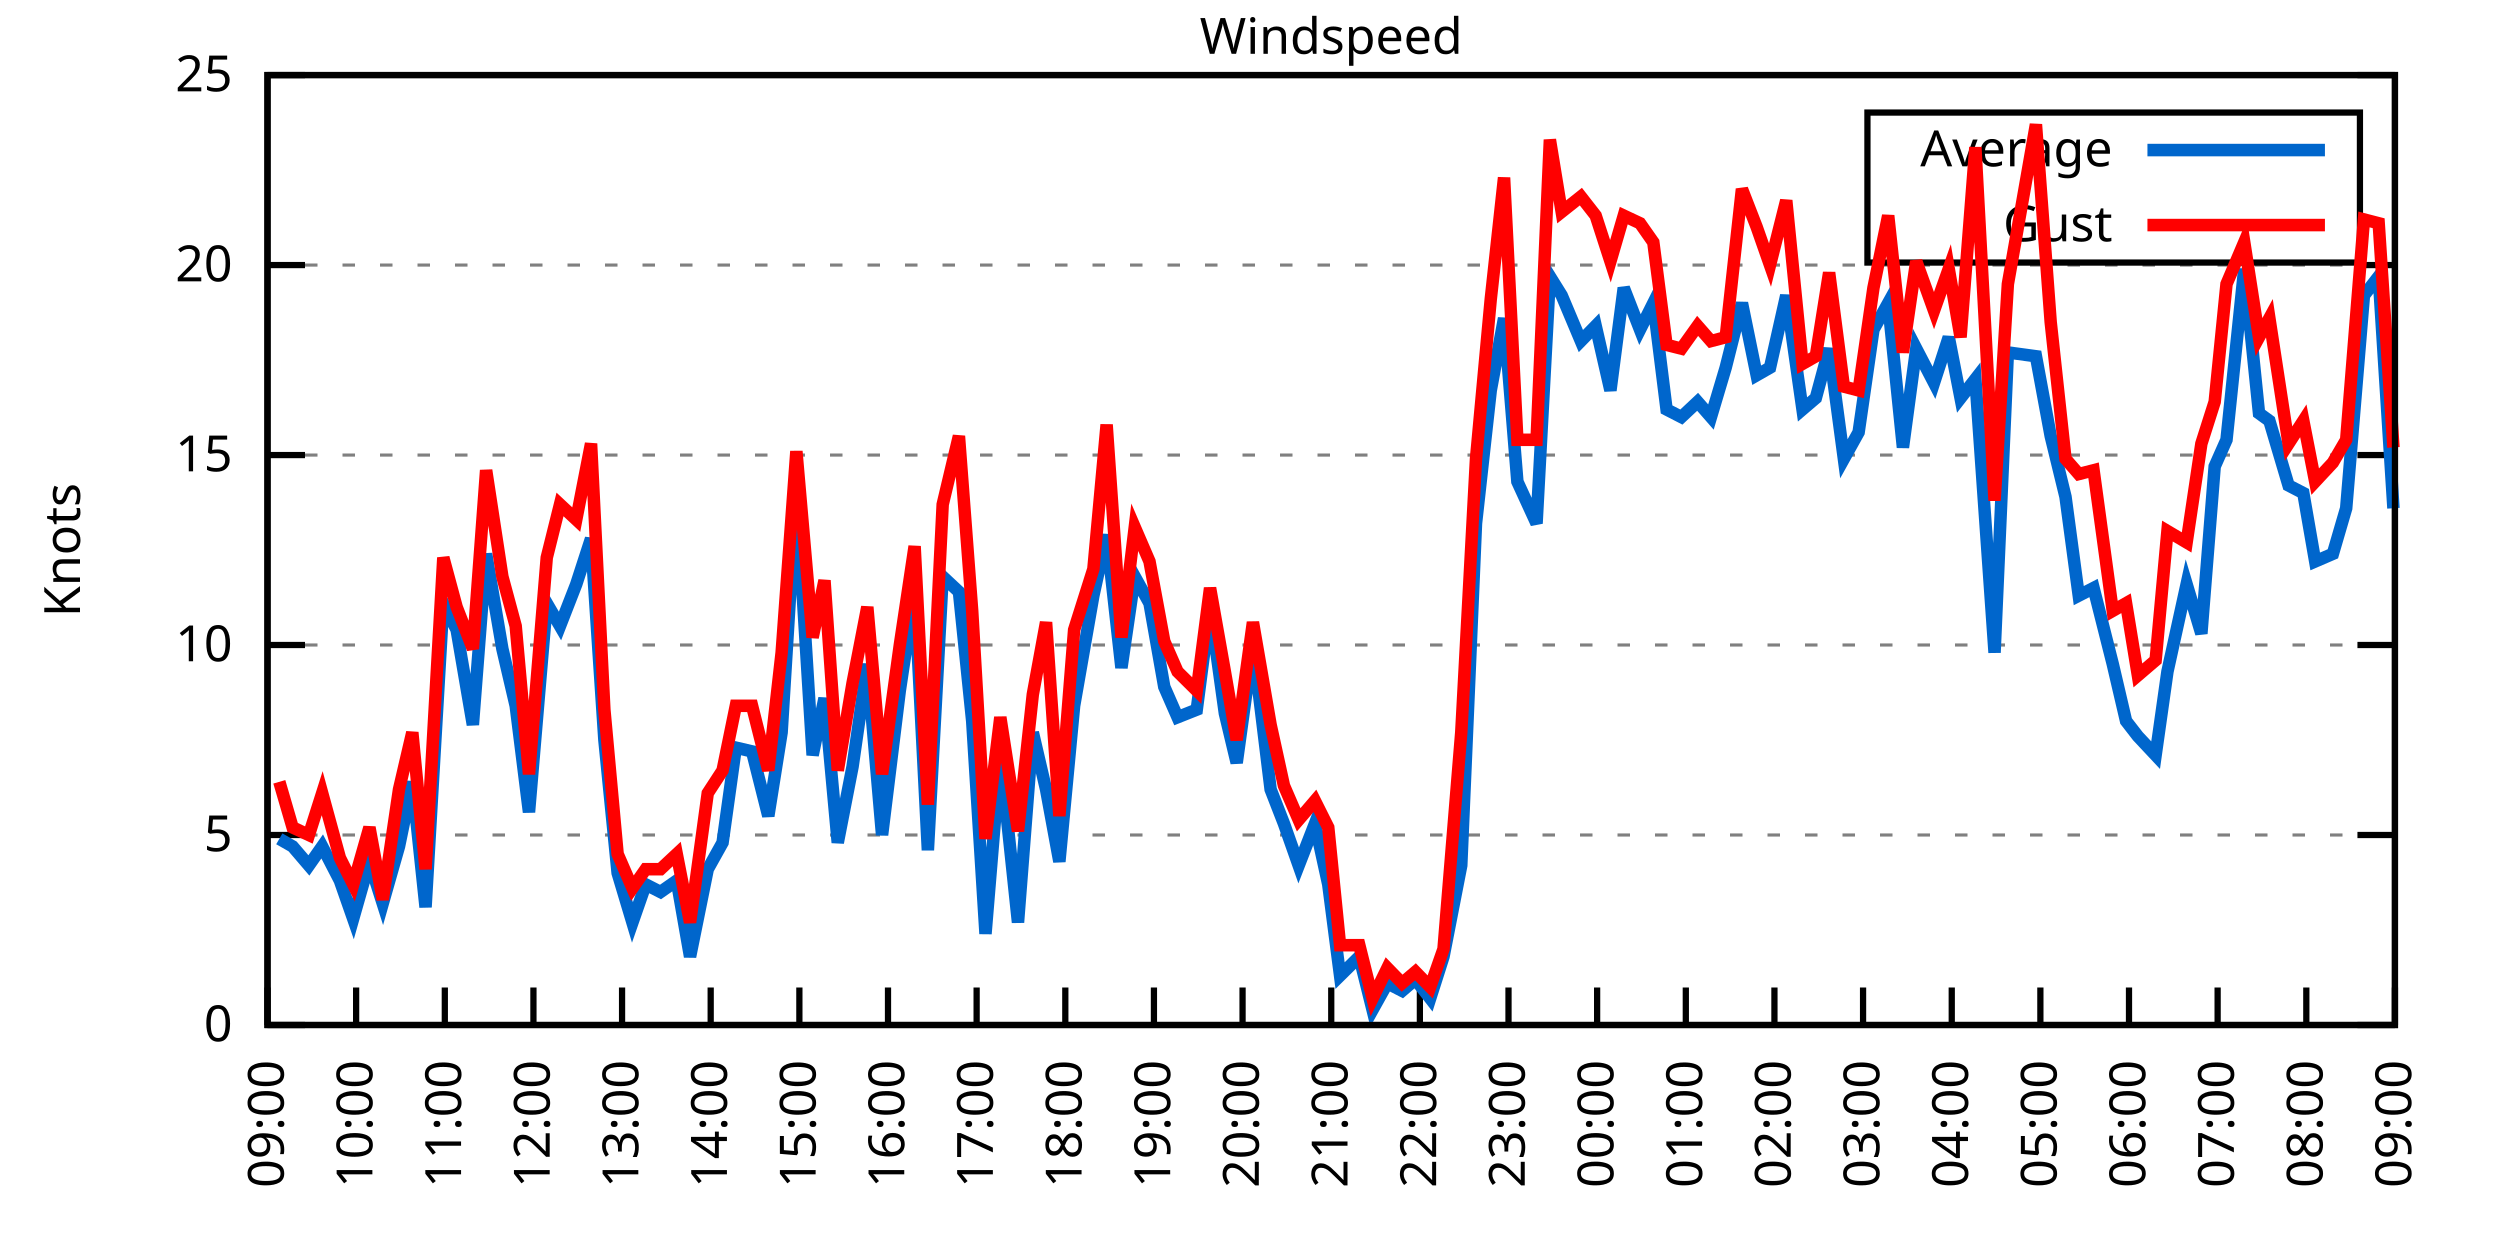
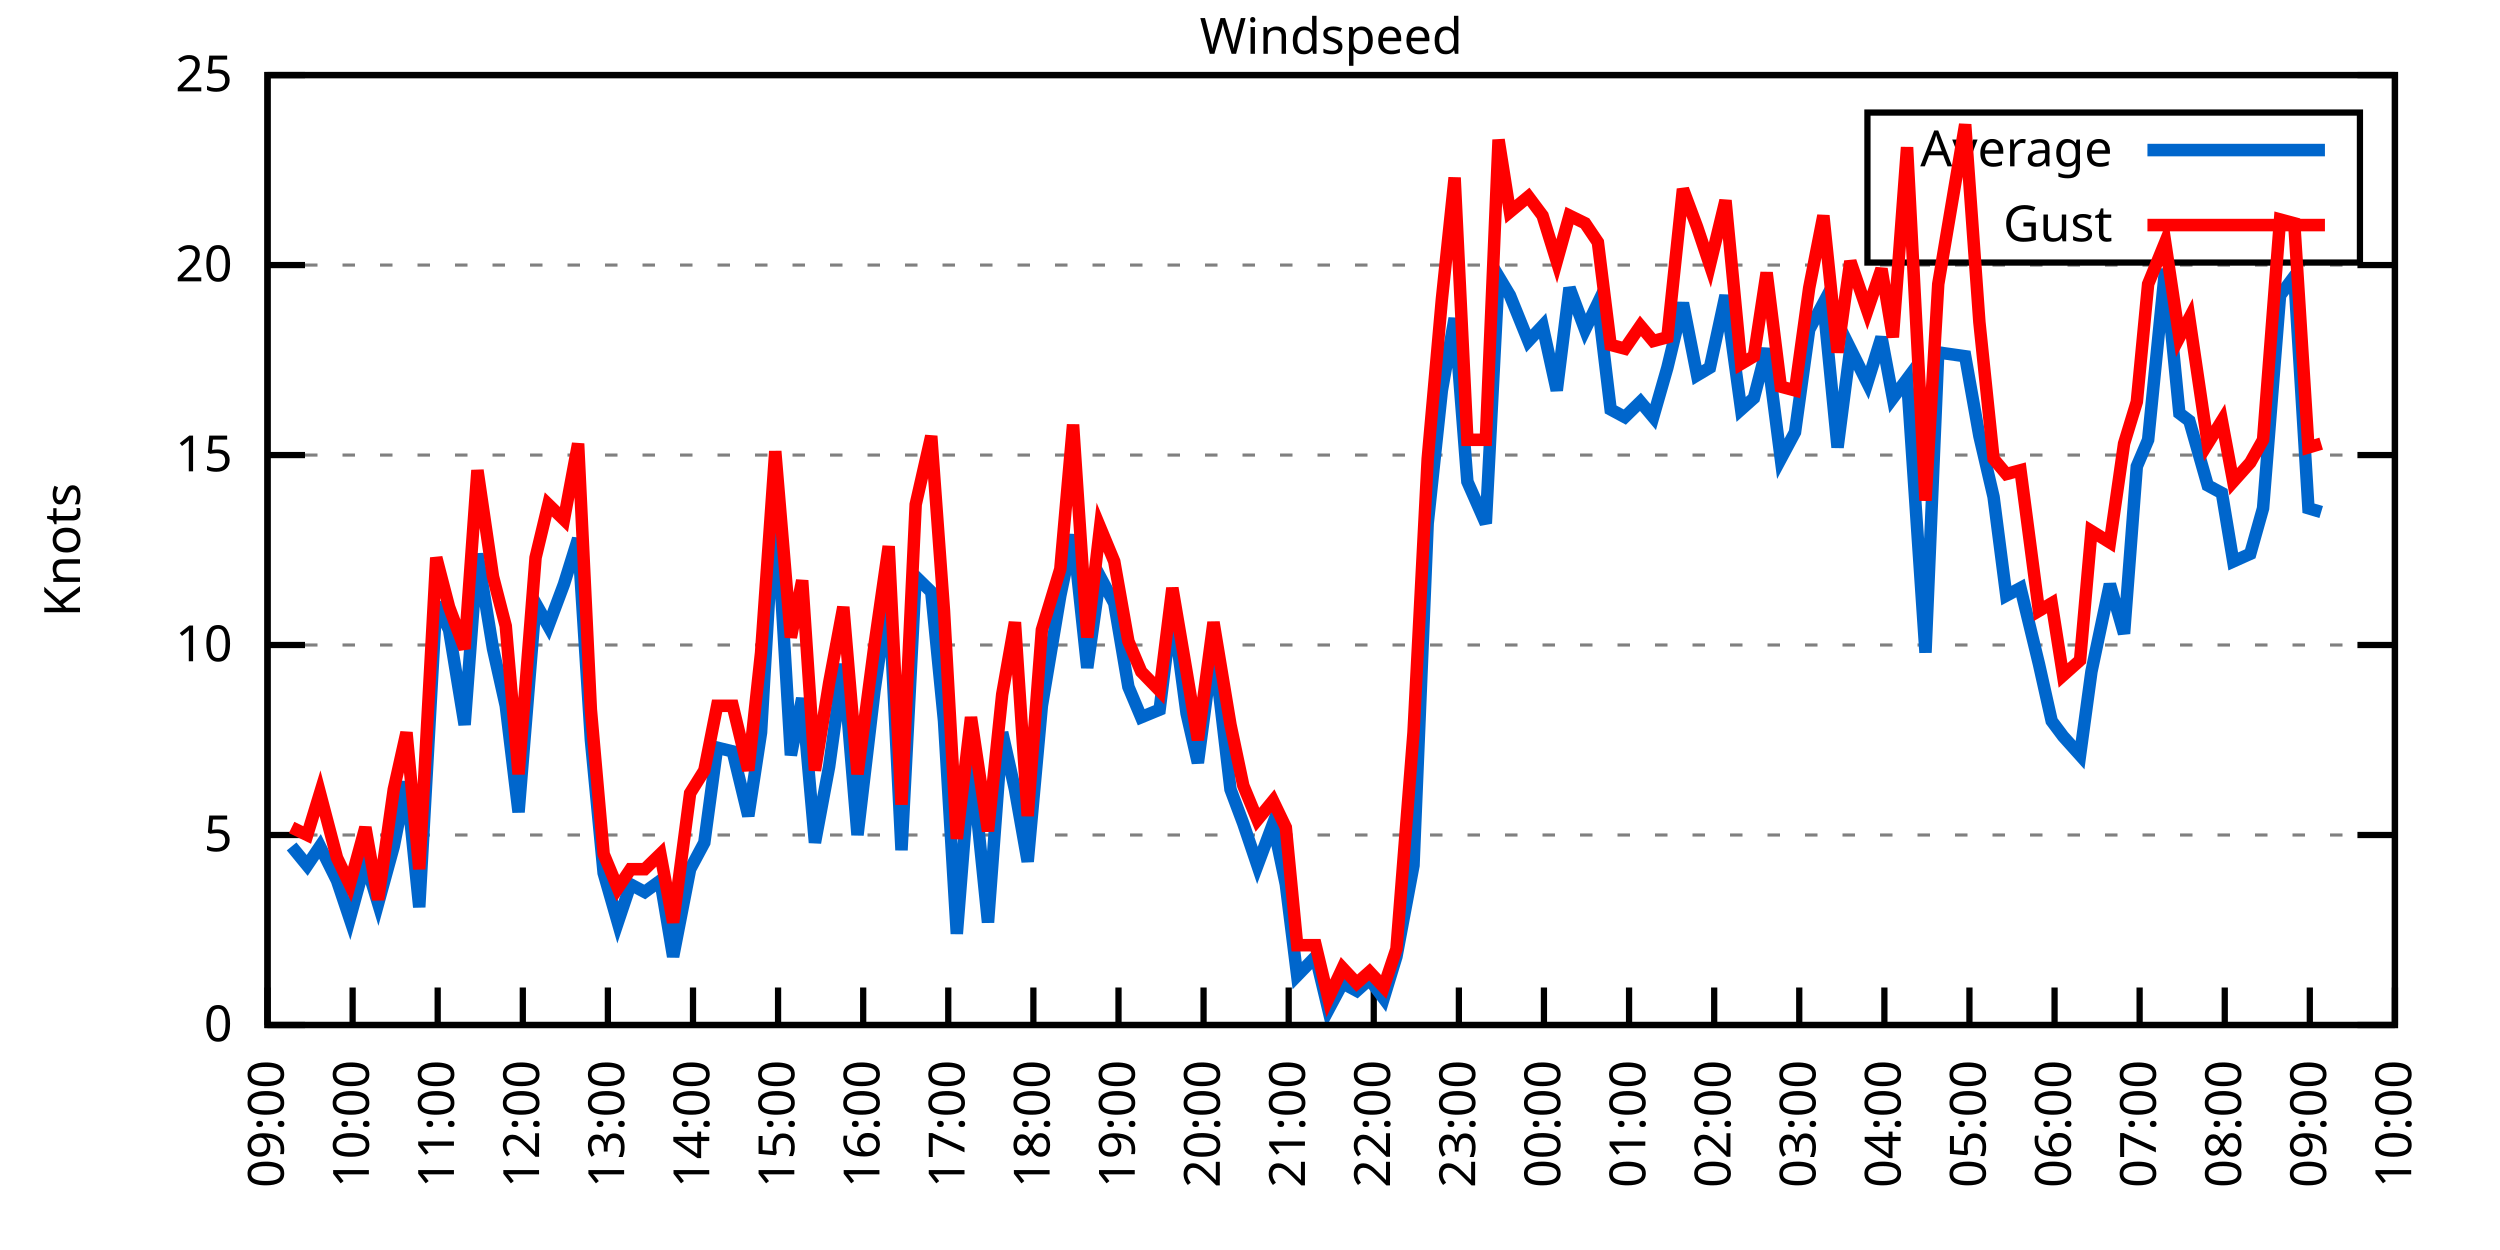
<svg xmlns="http://www.w3.org/2000/svg" xmlns:xlink="http://www.w3.org/1999/xlink" width="400" height="200" viewBox="0 0 400 200">
  <g id="gnuplot_canvas">
    <rect x="0" y="0" width="400" height="200" fill="none" />
    <defs>
      <circle id="gpDot" r="0.5" stroke-width="0.5" stroke="currentColor" />
      <path id="gpPt0" stroke-width="0.333" stroke="currentColor" d="M-1,0 h2 M0,-1 v2" />
      <path id="gpPt1" stroke-width="0.333" stroke="currentColor" d="M-1,-1 L1,1 M1,-1 L-1,1" />
      <path id="gpPt2" stroke-width="0.333" stroke="currentColor" d="M-1,0 L1,0 M0,-1 L0,1 M-1,-1 L1,1 M-1,1 L1,-1" />
      <rect id="gpPt3" stroke-width="0.333" stroke="currentColor" x="-1" y="-1" width="2" height="2" />
      <rect id="gpPt4" stroke-width="0.333" stroke="currentColor" fill="currentColor" x="-1" y="-1" width="2" height="2" />
      <circle id="gpPt5" stroke-width="0.333" stroke="currentColor" cx="0" cy="0" r="1" />
      <use xlink:href="#gpPt5" id="gpPt6" fill="currentColor" stroke="none" />
      <path id="gpPt7" stroke-width="0.333" stroke="currentColor" d="M0,-1.33 L-1.33,0.67 L1.33,0.67 z" />
      <use xlink:href="#gpPt7" id="gpPt8" fill="currentColor" stroke="none" />
      <use xlink:href="#gpPt7" id="gpPt9" stroke="currentColor" transform="rotate(180)" />
      <use xlink:href="#gpPt9" id="gpPt10" fill="currentColor" stroke="none" />
      <use xlink:href="#gpPt3" id="gpPt11" stroke="currentColor" transform="rotate(45)" />
      <use xlink:href="#gpPt11" id="gpPt12" fill="currentColor" stroke="none" />
      <path id="gpPt13" stroke-width="0.333" stroke="currentColor" d="M0,1.330 L1.265,0.411 L0.782,-1.067 L-0.782,-1.076 L-1.265,0.411 z" />
      <use xlink:href="#gpPt13" id="gpPt14" fill="currentColor" stroke="none" />
      <filter id="textbox" filterUnits="objectBoundingBox" x="0" y="0" height="1" width="1">
        <feFlood flood-color="white" flood-opacity="1" result="bgnd" />
        <feComposite in="SourceGraphic" in2="bgnd" operator="atop" />
      </filter>
      <filter id="greybox" filterUnits="objectBoundingBox" x="0" y="0" height="1" width="1">
        <feFlood flood-color="lightgrey" flood-opacity="1" result="grey" />
        <feComposite in="SourceGraphic" in2="grey" operator="atop" />
      </filter>
    </defs>
    <g fill="none" color="white" stroke="currentColor" stroke-width="1.00" stroke-linecap="butt" stroke-linejoin="miter">
</g>
    <g fill="none" color="black" stroke="currentColor" stroke-width="1.00" stroke-linecap="butt" stroke-linejoin="miter">
      <g stroke="none" shape-rendering="crispEdges">
        <polygon fill="rgb(255, 255, 255)" points="42.80,164.00 383.18,164.00 383.18,12.02 42.80,12.02 " />
      </g>
    </g>
    <g fill="none" color="black" stroke="currentColor" stroke-width="1.00" stroke-linecap="butt" stroke-linejoin="miter">
</g>
    <g fill="none" color="black" stroke="black" stroke-width="0.50" stroke-linecap="butt" stroke-linejoin="miter">
</g>
    <g fill="none" color="gray" stroke="currentColor" stroke-width="0.50" stroke-linecap="butt" stroke-linejoin="miter">
      <path stroke="gray" stroke-dasharray="2,4" class="gridline" d="M42.80,164.00 L383.19,164.00  " />
    </g>
    <g fill="none" color="gray" stroke="gray" stroke-width="1.00" stroke-linecap="butt" stroke-linejoin="miter">
</g>
    <g fill="none" color="black" stroke="currentColor" stroke-width="1.00" stroke-linecap="butt" stroke-linejoin="miter">
      <path stroke="black" d="M42.80,164.00 L48.80,164.00 M383.19,164.00 L377.19,164.00  " />
      <g transform="translate(37.20,166.60)" stroke="none" fill="black" font-family="Sans" font-size="8.00" text-anchor="end">
        <text>
          <tspan font-family="Sans"> 0</tspan>
        </text>
      </g>
    </g>
    <g fill="none" color="black" stroke="currentColor" stroke-width="1.00" stroke-linecap="butt" stroke-linejoin="miter">
</g>
    <g fill="none" color="black" stroke="black" stroke-width="0.50" stroke-linecap="butt" stroke-linejoin="miter">
</g>
    <g fill="none" color="gray" stroke="currentColor" stroke-width="0.50" stroke-linecap="butt" stroke-linejoin="miter">
      <path stroke="gray" stroke-dasharray="2,4" class="gridline" d="M42.80,133.60 L383.19,133.60  " />
    </g>
    <g fill="none" color="gray" stroke="gray" stroke-width="1.00" stroke-linecap="butt" stroke-linejoin="miter">
</g>
    <g fill="none" color="black" stroke="currentColor" stroke-width="1.00" stroke-linecap="butt" stroke-linejoin="miter">
      <path stroke="black" d="M42.80,133.60 L48.80,133.60 M383.19,133.60 L377.19,133.60  " />
      <g transform="translate(37.20,136.20)" stroke="none" fill="black" font-family="Sans" font-size="8.00" text-anchor="end">
        <text>
          <tspan font-family="Sans"> 5</tspan>
        </text>
      </g>
    </g>
    <g fill="none" color="black" stroke="currentColor" stroke-width="1.00" stroke-linecap="butt" stroke-linejoin="miter">
</g>
    <g fill="none" color="black" stroke="black" stroke-width="0.50" stroke-linecap="butt" stroke-linejoin="miter">
</g>
    <g fill="none" color="gray" stroke="currentColor" stroke-width="0.50" stroke-linecap="butt" stroke-linejoin="miter">
      <path stroke="gray" stroke-dasharray="2,4" class="gridline" d="M42.80,103.20 L383.19,103.20  " />
    </g>
    <g fill="none" color="gray" stroke="gray" stroke-width="1.00" stroke-linecap="butt" stroke-linejoin="miter">
</g>
    <g fill="none" color="black" stroke="currentColor" stroke-width="1.00" stroke-linecap="butt" stroke-linejoin="miter">
      <path stroke="black" d="M42.80,103.20 L48.80,103.20 M383.19,103.20 L377.19,103.20  " />
      <g transform="translate(37.20,105.80)" stroke="none" fill="black" font-family="Sans" font-size="8.00" text-anchor="end">
        <text>
          <tspan font-family="Sans"> 10</tspan>
        </text>
      </g>
    </g>
    <g fill="none" color="black" stroke="currentColor" stroke-width="1.00" stroke-linecap="butt" stroke-linejoin="miter">
</g>
    <g fill="none" color="black" stroke="black" stroke-width="0.50" stroke-linecap="butt" stroke-linejoin="miter">
</g>
    <g fill="none" color="gray" stroke="currentColor" stroke-width="0.50" stroke-linecap="butt" stroke-linejoin="miter">
      <path stroke="gray" stroke-dasharray="2,4" class="gridline" d="M42.80,72.81 L383.19,72.81  " />
    </g>
    <g fill="none" color="gray" stroke="gray" stroke-width="1.00" stroke-linecap="butt" stroke-linejoin="miter">
</g>
    <g fill="none" color="black" stroke="currentColor" stroke-width="1.00" stroke-linecap="butt" stroke-linejoin="miter">
      <path stroke="black" d="M42.80,72.81 L48.80,72.81 M383.19,72.81 L377.19,72.81  " />
      <g transform="translate(37.20,75.41)" stroke="none" fill="black" font-family="Sans" font-size="8.00" text-anchor="end">
        <text>
          <tspan font-family="Sans"> 15</tspan>
        </text>
      </g>
    </g>
    <g fill="none" color="black" stroke="currentColor" stroke-width="1.00" stroke-linecap="butt" stroke-linejoin="miter">
</g>
    <g fill="none" color="black" stroke="black" stroke-width="0.50" stroke-linecap="butt" stroke-linejoin="miter">
</g>
    <g fill="none" color="gray" stroke="currentColor" stroke-width="0.50" stroke-linecap="butt" stroke-linejoin="miter">
      <path stroke="gray" stroke-dasharray="2,4" class="gridline" d="M42.80,42.41 L383.19,42.41  " />
    </g>
    <g fill="none" color="gray" stroke="gray" stroke-width="1.00" stroke-linecap="butt" stroke-linejoin="miter">
</g>
    <g fill="none" color="black" stroke="currentColor" stroke-width="1.00" stroke-linecap="butt" stroke-linejoin="miter">
      <path stroke="black" d="M42.80,42.41 L48.80,42.41 M383.19,42.41 L377.19,42.41  " />
      <g transform="translate(37.20,45.01)" stroke="none" fill="black" font-family="Sans" font-size="8.00" text-anchor="end">
        <text>
          <tspan font-family="Sans"> 20</tspan>
        </text>
      </g>
    </g>
    <g fill="none" color="black" stroke="currentColor" stroke-width="1.00" stroke-linecap="butt" stroke-linejoin="miter">
</g>
    <g fill="none" color="black" stroke="black" stroke-width="0.50" stroke-linecap="butt" stroke-linejoin="miter">
</g>
    <g fill="none" color="gray" stroke="currentColor" stroke-width="0.50" stroke-linecap="butt" stroke-linejoin="miter">
      <path stroke="gray" stroke-dasharray="2,4" class="gridline" d="M42.80,12.01 L383.19,12.01  " />
    </g>
    <g fill="none" color="gray" stroke="gray" stroke-width="1.00" stroke-linecap="butt" stroke-linejoin="miter">
</g>
    <g fill="none" color="black" stroke="currentColor" stroke-width="1.00" stroke-linecap="butt" stroke-linejoin="miter">
      <path stroke="black" d="M42.80,12.01 L48.80,12.01 M383.19,12.01 L377.19,12.01  " />
      <g transform="translate(37.20,14.61)" stroke="none" fill="black" font-family="Sans" font-size="8.00" text-anchor="end">
        <text>
          <tspan font-family="Sans"> 25</tspan>
        </text>
      </g>
    </g>
    <g fill="none" color="black" stroke="currentColor" stroke-width="1.00" stroke-linecap="butt" stroke-linejoin="miter">
      <path stroke="black" d="M42.80,164.00 L42.80,158.00  " />
      <g transform="translate(45.40,169.60) rotate(270.00)" stroke="none" fill="black" font-family="Sans" font-size="8.00" text-anchor="end">
        <text>
          <tspan font-family="Sans">09:00</tspan>
        </text>
      </g>
    </g>
    <g fill="none" color="black" stroke="currentColor" stroke-width="1.00" stroke-linecap="butt" stroke-linejoin="miter">
-       <path stroke="black" d="M56.98,164.00 L56.98,158.00  " />
-       <g transform="translate(59.58,169.60) rotate(270.00)" stroke="none" fill="black" font-family="Sans" font-size="8.00" text-anchor="end">
+       <path stroke="black" d="M56.42,164.00 L56.42,158.00  " />
+       <g transform="translate(59.02,169.60) rotate(270.00)" stroke="none" fill="black" font-family="Sans" font-size="8.00" text-anchor="end">
        <text>
          <tspan font-family="Sans">10:00</tspan>
        </text>
      </g>
    </g>
    <g fill="none" color="black" stroke="currentColor" stroke-width="1.00" stroke-linecap="butt" stroke-linejoin="miter">
-       <path stroke="black" d="M71.17,164.00 L71.17,158.00  " />
-       <g transform="translate(73.77,169.60) rotate(270.00)" stroke="none" fill="black" font-family="Sans" font-size="8.00" text-anchor="end">
+       <path stroke="black" d="M70.03,164.00 L70.03,158.00  " />
+       <g transform="translate(72.63,169.60) rotate(270.00)" stroke="none" fill="black" font-family="Sans" font-size="8.00" text-anchor="end">
        <text>
          <tspan font-family="Sans">11:00</tspan>
        </text>
      </g>
    </g>
    <g fill="none" color="black" stroke="currentColor" stroke-width="1.00" stroke-linecap="butt" stroke-linejoin="miter">
-       <path stroke="black" d="M85.35,164.00 L85.35,158.00  " />
-       <g transform="translate(87.95,169.60) rotate(270.00)" stroke="none" fill="black" font-family="Sans" font-size="8.00" text-anchor="end">
+       <path stroke="black" d="M83.65,164.00 L83.65,158.00  " />
+       <g transform="translate(86.25,169.60) rotate(270.00)" stroke="none" fill="black" font-family="Sans" font-size="8.00" text-anchor="end">
        <text>
          <tspan font-family="Sans">12:00</tspan>
        </text>
      </g>
    </g>
    <g fill="none" color="black" stroke="currentColor" stroke-width="1.00" stroke-linecap="butt" stroke-linejoin="miter">
-       <path stroke="black" d="M99.53,164.00 L99.53,158.00  " />
-       <g transform="translate(102.13,169.60) rotate(270.00)" stroke="none" fill="black" font-family="Sans" font-size="8.00" text-anchor="end">
+       <path stroke="black" d="M97.26,164.00 L97.26,158.00  " />
+       <g transform="translate(99.86,169.60) rotate(270.00)" stroke="none" fill="black" font-family="Sans" font-size="8.00" text-anchor="end">
        <text>
          <tspan font-family="Sans">13:00</tspan>
        </text>
      </g>
    </g>
    <g fill="none" color="black" stroke="currentColor" stroke-width="1.00" stroke-linecap="butt" stroke-linejoin="miter">
-       <path stroke="black" d="M113.71,164.00 L113.71,158.00  " />
-       <g transform="translate(116.31,169.60) rotate(270.00)" stroke="none" fill="black" font-family="Sans" font-size="8.00" text-anchor="end">
+       <path stroke="black" d="M110.88,164.00 L110.88,158.00  " />
+       <g transform="translate(113.48,169.60) rotate(270.00)" stroke="none" fill="black" font-family="Sans" font-size="8.00" text-anchor="end">
        <text>
          <tspan font-family="Sans">14:00</tspan>
        </text>
      </g>
    </g>
    <g fill="none" color="black" stroke="currentColor" stroke-width="1.00" stroke-linecap="butt" stroke-linejoin="miter">
-       <path stroke="black" d="M127.90,164.00 L127.90,158.00  " />
-       <g transform="translate(130.50,169.60) rotate(270.00)" stroke="none" fill="black" font-family="Sans" font-size="8.00" text-anchor="end">
+       <path stroke="black" d="M124.49,164.00 L124.49,158.00  " />
+       <g transform="translate(127.09,169.60) rotate(270.00)" stroke="none" fill="black" font-family="Sans" font-size="8.00" text-anchor="end">
        <text>
          <tspan font-family="Sans">15:00</tspan>
        </text>
      </g>
    </g>
    <g fill="none" color="black" stroke="currentColor" stroke-width="1.00" stroke-linecap="butt" stroke-linejoin="miter">
-       <path stroke="black" d="M142.08,164.00 L142.08,158.00  " />
-       <g transform="translate(144.68,169.60) rotate(270.00)" stroke="none" fill="black" font-family="Sans" font-size="8.00" text-anchor="end">
+       <path stroke="black" d="M138.11,164.00 L138.11,158.00  " />
+       <g transform="translate(140.71,169.60) rotate(270.00)" stroke="none" fill="black" font-family="Sans" font-size="8.00" text-anchor="end">
        <text>
          <tspan font-family="Sans">16:00</tspan>
        </text>
      </g>
    </g>
    <g fill="none" color="black" stroke="currentColor" stroke-width="1.00" stroke-linecap="butt" stroke-linejoin="miter">
-       <path stroke="black" d="M156.26,164.00 L156.26,158.00  " />
-       <g transform="translate(158.86,169.60) rotate(270.00)" stroke="none" fill="black" font-family="Sans" font-size="8.00" text-anchor="end">
+       <path stroke="black" d="M151.72,164.00 L151.72,158.00  " />
+       <g transform="translate(154.32,169.60) rotate(270.00)" stroke="none" fill="black" font-family="Sans" font-size="8.00" text-anchor="end">
        <text>
          <tspan font-family="Sans">17:00</tspan>
        </text>
      </g>
    </g>
    <g fill="none" color="black" stroke="currentColor" stroke-width="1.00" stroke-linecap="butt" stroke-linejoin="miter">
-       <path stroke="black" d="M170.45,164.00 L170.45,158.00  " />
-       <g transform="translate(173.05,169.60) rotate(270.00)" stroke="none" fill="black" font-family="Sans" font-size="8.00" text-anchor="end">
+       <path stroke="black" d="M165.34,164.00 L165.34,158.00  " />
+       <g transform="translate(167.94,169.60) rotate(270.00)" stroke="none" fill="black" font-family="Sans" font-size="8.00" text-anchor="end">
        <text>
          <tspan font-family="Sans">18:00</tspan>
        </text>
      </g>
    </g>
    <g fill="none" color="black" stroke="currentColor" stroke-width="1.00" stroke-linecap="butt" stroke-linejoin="miter">
-       <path stroke="black" d="M184.63,164.00 L184.63,158.00  " />
-       <g transform="translate(187.23,169.60) rotate(270.00)" stroke="none" fill="black" font-family="Sans" font-size="8.00" text-anchor="end">
+       <path stroke="black" d="M178.96,164.00 L178.96,158.00  " />
+       <g transform="translate(181.56,169.60) rotate(270.00)" stroke="none" fill="black" font-family="Sans" font-size="8.00" text-anchor="end">
        <text>
          <tspan font-family="Sans">19:00</tspan>
        </text>
      </g>
    </g>
    <g fill="none" color="black" stroke="currentColor" stroke-width="1.00" stroke-linecap="butt" stroke-linejoin="miter">
-       <path stroke="black" d="M198.81,164.00 L198.81,158.00  " />
-       <g transform="translate(201.41,169.60) rotate(270.00)" stroke="none" fill="black" font-family="Sans" font-size="8.00" text-anchor="end">
+       <path stroke="black" d="M192.57,164.00 L192.57,158.00  " />
+       <g transform="translate(195.17,169.60) rotate(270.00)" stroke="none" fill="black" font-family="Sans" font-size="8.00" text-anchor="end">
        <text>
          <tspan font-family="Sans">20:00</tspan>
        </text>
      </g>
    </g>
    <g fill="none" color="black" stroke="currentColor" stroke-width="1.00" stroke-linecap="butt" stroke-linejoin="miter">
-       <path stroke="black" d="M213.00,164.00 L213.00,158.00  " />
-       <g transform="translate(215.60,169.60) rotate(270.00)" stroke="none" fill="black" font-family="Sans" font-size="8.00" text-anchor="end">
+       <path stroke="black" d="M206.19,164.00 L206.19,158.00  " />
+       <g transform="translate(208.79,169.60) rotate(270.00)" stroke="none" fill="black" font-family="Sans" font-size="8.00" text-anchor="end">
        <text>
          <tspan font-family="Sans">21:00</tspan>
        </text>
      </g>
    </g>
    <g fill="none" color="black" stroke="currentColor" stroke-width="1.00" stroke-linecap="butt" stroke-linejoin="miter">
-       <path stroke="black" d="M227.18,164.00 L227.18,158.00  " />
-       <g transform="translate(229.78,169.60) rotate(270.00)" stroke="none" fill="black" font-family="Sans" font-size="8.00" text-anchor="end">
+       <path stroke="black" d="M219.80,164.00 L219.80,158.00  " />
+       <g transform="translate(222.40,169.60) rotate(270.00)" stroke="none" fill="black" font-family="Sans" font-size="8.00" text-anchor="end">
        <text>
          <tspan font-family="Sans">22:00</tspan>
        </text>
      </g>
    </g>
    <g fill="none" color="black" stroke="currentColor" stroke-width="1.00" stroke-linecap="butt" stroke-linejoin="miter">
-       <path stroke="black" d="M241.36,164.00 L241.36,158.00  " />
-       <g transform="translate(243.96,169.60) rotate(270.00)" stroke="none" fill="black" font-family="Sans" font-size="8.00" text-anchor="end">
+       <path stroke="black" d="M233.42,164.00 L233.42,158.00  " />
+       <g transform="translate(236.02,169.60) rotate(270.00)" stroke="none" fill="black" font-family="Sans" font-size="8.00" text-anchor="end">
        <text>
          <tspan font-family="Sans">23:00</tspan>
        </text>
      </g>
    </g>
    <g fill="none" color="black" stroke="currentColor" stroke-width="1.00" stroke-linecap="butt" stroke-linejoin="miter">
-       <path stroke="black" d="M255.54,164.00 L255.54,158.00  " />
-       <g transform="translate(258.14,169.60) rotate(270.00)" stroke="none" fill="black" font-family="Sans" font-size="8.00" text-anchor="end">
+       <path stroke="black" d="M247.03,164.00 L247.03,158.00  " />
+       <g transform="translate(249.63,169.60) rotate(270.00)" stroke="none" fill="black" font-family="Sans" font-size="8.00" text-anchor="end">
        <text>
          <tspan font-family="Sans">00:00</tspan>
        </text>
      </g>
    </g>
    <g fill="none" color="black" stroke="currentColor" stroke-width="1.00" stroke-linecap="butt" stroke-linejoin="miter">
-       <path stroke="black" d="M269.73,164.00 L269.73,158.00  " />
-       <g transform="translate(272.33,169.60) rotate(270.00)" stroke="none" fill="black" font-family="Sans" font-size="8.00" text-anchor="end">
+       <path stroke="black" d="M260.65,164.00 L260.65,158.00  " />
+       <g transform="translate(263.25,169.60) rotate(270.00)" stroke="none" fill="black" font-family="Sans" font-size="8.00" text-anchor="end">
        <text>
          <tspan font-family="Sans">01:00</tspan>
        </text>
      </g>
    </g>
    <g fill="none" color="black" stroke="currentColor" stroke-width="1.00" stroke-linecap="butt" stroke-linejoin="miter">
-       <path stroke="black" d="M283.91,164.00 L283.91,158.00  " />
-       <g transform="translate(286.51,169.60) rotate(270.00)" stroke="none" fill="black" font-family="Sans" font-size="8.00" text-anchor="end">
+       <path stroke="black" d="M274.27,164.00 L274.27,158.00  " />
+       <g transform="translate(276.87,169.60) rotate(270.00)" stroke="none" fill="black" font-family="Sans" font-size="8.00" text-anchor="end">
        <text>
          <tspan font-family="Sans">02:00</tspan>
        </text>
      </g>
    </g>
    <g fill="none" color="black" stroke="currentColor" stroke-width="1.00" stroke-linecap="butt" stroke-linejoin="miter">
-       <path stroke="black" d="M298.09,164.00 L298.09,158.00  " />
-       <g transform="translate(300.69,169.60) rotate(270.00)" stroke="none" fill="black" font-family="Sans" font-size="8.00" text-anchor="end">
+       <path stroke="black" d="M287.88,164.00 L287.88,158.00  " />
+       <g transform="translate(290.48,169.60) rotate(270.00)" stroke="none" fill="black" font-family="Sans" font-size="8.00" text-anchor="end">
        <text>
          <tspan font-family="Sans">03:00</tspan>
        </text>
      </g>
    </g>
    <g fill="none" color="black" stroke="currentColor" stroke-width="1.00" stroke-linecap="butt" stroke-linejoin="miter">
-       <path stroke="black" d="M312.28,164.00 L312.28,158.00  " />
-       <g transform="translate(314.88,169.60) rotate(270.00)" stroke="none" fill="black" font-family="Sans" font-size="8.00" text-anchor="end">
+       <path stroke="black" d="M301.50,164.00 L301.50,158.00  " />
+       <g transform="translate(304.10,169.60) rotate(270.00)" stroke="none" fill="black" font-family="Sans" font-size="8.00" text-anchor="end">
        <text>
          <tspan font-family="Sans">04:00</tspan>
        </text>
      </g>
    </g>
    <g fill="none" color="black" stroke="currentColor" stroke-width="1.00" stroke-linecap="butt" stroke-linejoin="miter">
-       <path stroke="black" d="M326.46,164.00 L326.46,158.00  " />
-       <g transform="translate(329.06,169.60) rotate(270.00)" stroke="none" fill="black" font-family="Sans" font-size="8.00" text-anchor="end">
+       <path stroke="black" d="M315.11,164.00 L315.11,158.00  " />
+       <g transform="translate(317.71,169.60) rotate(270.00)" stroke="none" fill="black" font-family="Sans" font-size="8.00" text-anchor="end">
        <text>
          <tspan font-family="Sans">05:00</tspan>
        </text>
      </g>
    </g>
    <g fill="none" color="black" stroke="currentColor" stroke-width="1.00" stroke-linecap="butt" stroke-linejoin="miter">
-       <path stroke="black" d="M340.64,164.00 L340.64,158.00  " />
-       <g transform="translate(343.24,169.60) rotate(270.00)" stroke="none" fill="black" font-family="Sans" font-size="8.00" text-anchor="end">
+       <path stroke="black" d="M328.73,164.00 L328.73,158.00  " />
+       <g transform="translate(331.33,169.60) rotate(270.00)" stroke="none" fill="black" font-family="Sans" font-size="8.00" text-anchor="end">
        <text>
          <tspan font-family="Sans">06:00</tspan>
        </text>
      </g>
    </g>
    <g fill="none" color="black" stroke="currentColor" stroke-width="1.00" stroke-linecap="butt" stroke-linejoin="miter">
-       <path stroke="black" d="M354.82,164.00 L354.82,158.00  " />
-       <g transform="translate(357.42,169.60) rotate(270.00)" stroke="none" fill="black" font-family="Sans" font-size="8.00" text-anchor="end">
+       <path stroke="black" d="M342.34,164.00 L342.34,158.00  " />
+       <g transform="translate(344.94,169.60) rotate(270.00)" stroke="none" fill="black" font-family="Sans" font-size="8.00" text-anchor="end">
        <text>
          <tspan font-family="Sans">07:00</tspan>
        </text>
      </g>
    </g>
    <g fill="none" color="black" stroke="currentColor" stroke-width="1.00" stroke-linecap="butt" stroke-linejoin="miter">
-       <path stroke="black" d="M369.01,164.00 L369.01,158.00  " />
-       <g transform="translate(371.61,169.60) rotate(270.00)" stroke="none" fill="black" font-family="Sans" font-size="8.00" text-anchor="end">
+       <path stroke="black" d="M355.96,164.00 L355.96,158.00  " />
+       <g transform="translate(358.56,169.60) rotate(270.00)" stroke="none" fill="black" font-family="Sans" font-size="8.00" text-anchor="end">
        <text>
          <tspan font-family="Sans">08:00</tspan>
+         </text>
+       </g>
+     </g>
+     <g fill="none" color="black" stroke="currentColor" stroke-width="1.00" stroke-linecap="butt" stroke-linejoin="miter">
+       <path stroke="black" d="M369.57,164.00 L369.57,158.00  " />
+       <g transform="translate(372.17,169.60) rotate(270.00)" stroke="none" fill="black" font-family="Sans" font-size="8.00" text-anchor="end">
+         <text>
+           <tspan font-family="Sans">09:00</tspan>
        </text>
      </g>
    </g>
    <g fill="none" color="black" stroke="currentColor" stroke-width="1.00" stroke-linecap="butt" stroke-linejoin="miter">
      <path stroke="black" d="M383.19,164.00 L383.19,158.00  " />
      <g transform="translate(385.79,169.60) rotate(270.00)" stroke="none" fill="black" font-family="Sans" font-size="8.00" text-anchor="end">
        <text>
-           <tspan font-family="Sans">09:00</tspan>
+           <tspan font-family="Sans">10:00</tspan>
        </text>
      </g>
    </g>
    <g fill="none" color="black" stroke="currentColor" stroke-width="1.00" stroke-linecap="butt" stroke-linejoin="miter">
</g>
    <g fill="none" color="black" stroke="currentColor" stroke-width="1.00" stroke-linecap="butt" stroke-linejoin="miter">
      <path stroke="black" d="M42.80,12.01 L42.80,164.00 L383.19,164.00 L383.19,12.01 L42.80,12.01 Z  " />
    </g>
    <g fill="none" color="black" stroke="currentColor" stroke-width="1.00" stroke-linecap="butt" stroke-linejoin="miter">
</g>
    <g fill="none" color="black" stroke="currentColor" stroke-width="1.00" stroke-linecap="butt" stroke-linejoin="miter">
      <path stroke="black" d="M298.79,42.01 L298.79,18.01 L377.59,18.01 L377.59,42.01 L298.79,42.01 Z  " />
    </g>
    <g id="Windspeed_plot_1">
      <g fill="none" color="white" stroke="black" stroke-width="2.00" stroke-linecap="butt" stroke-linejoin="miter">
</g>
      <g fill="none" color="black" stroke="currentColor" stroke-width="2.00" stroke-linecap="butt" stroke-linejoin="miter">
        <g transform="translate(337.99,26.61)" stroke="none" fill="black" font-family="Sans" font-size="8.00" text-anchor="end">
          <text>
            <tspan font-family="Sans">Average</tspan>
          </text>
        </g>
      </g>
      <g fill="none" color="black" stroke="currentColor" stroke-width="2.00" stroke-linecap="butt" stroke-linejoin="miter">
-         <path stroke="rgb(  0, 102, 204)" d="M343.59,24.01 L371.99,24.01 M44.69,134.21 L46.82,135.43 L49.42,138.47 L51.55,135.43 L54.38,140.90 L56.51,146.98   L59.11,137.86 L61.24,144.55 L63.84,135.43 L65.97,125.09 L68.09,145.15 L70.93,96.52 L73.06,100.77 L75.66,115.97   L77.78,88.61 L80.38,103.81 L82.51,112.93 L84.64,129.95 L87.48,96.52 L89.60,100.16 L92.20,93.48 L94.57,86.18   L96.70,118.40 L98.82,139.68 L101.19,147.59 L103.31,141.51 L105.68,142.72 L108.28,140.90 L110.41,153.06 L113.24,139.07   L115.61,134.82 L117.73,119.62 L120.33,120.23 L122.93,130.56 L125.06,117.19 L127.42,78.89 L130.02,120.83 L131.92,111.72   L134.04,134.82 L136.41,122.66 L138.77,106.24 L141.13,133.60 L143.97,110.50 L146.34,94.69 L148.46,136.03 L150.83,92.26   L153.43,94.69 L155.55,115.36 L157.68,149.41 L160.05,120.83 L162.88,147.59 L165.25,117.19 L167.37,126.31 L169.50,137.86   L171.86,112.93 L174.94,95.30 L177.06,85.57 L179.43,106.85 L181.56,92.26 L183.92,96.52 L186.28,109.89 L188.41,114.76   L191.48,113.54 L193.61,97.12 L195.98,114.15 L197.87,122.05 L200.47,103.20 L203.30,126.31 L205.43,131.78 L207.79,138.47   L210.39,131.78 L212.52,141.51 L214.41,156.10 L217.49,153.06 L219.61,161.57 L221.98,157.31 L224.34,158.53 L226.47,156.70   L228.83,159.74 L230.96,153.06 L233.80,138.47 L236.16,83.75 L238.52,62.47 L240.65,50.92 L242.78,77.06 L245.85,83.75   L247.98,44.23 L249.87,47.27 L252.94,54.57 L255.31,52.14 L257.67,62.47 L259.80,46.06 L262.40,52.74 L264.53,48.49   L266.65,65.51 L269.02,66.73 L271.62,64.29 L273.75,66.73 L276.11,58.82 L278.71,48.49 L281.07,60.04 L283.20,58.82   L285.80,47.27 L288.40,65.51 L290.53,63.69 L292.66,55.78 L295.02,73.41 L297.38,69.16 L299.75,52.74 L302.11,48.49   L304.47,71.59 L306.60,55.78 L309.44,61.25 L311.80,53.96 L313.69,63.69 L316.06,60.65 L319.13,104.42 L321.26,56.39   L325.75,57.00 L328.11,69.77 L330.48,79.49 L332.60,95.30 L334.97,94.08 L338.04,106.24 L340.17,115.36 L342.06,117.80   L344.90,120.83 L346.79,107.46 L349.86,93.48 L352.22,101.38 L354.35,74.63 L356.24,70.37 L359.08,43.02 L361.44,66.12   L363.10,67.33 L366.17,77.67 L368.53,78.89 L370.43,89.83 L373.26,88.61 L375.39,81.32 L378.23,47.27 L380.59,44.23   L382.95,81.32  " />
+         <path stroke="rgb(  0, 102, 204)" d="M343.59,24.01 L371.99,24.01 M46.66,135.43 L49.15,138.47 L51.20,135.43 L53.92,140.90 L55.96,146.98 L58.46,137.86   L60.50,144.55 L63.00,135.43 L65.04,125.09 L67.08,145.15 L69.80,96.52 L71.85,100.77 L74.34,115.97 L76.39,88.61   L78.88,103.81 L80.92,112.93 L82.97,129.95 L85.69,96.52 L87.73,100.16 L90.23,93.48 L92.50,86.18 L94.54,118.40   L96.58,139.68 L98.85,147.59 L100.89,141.51 L103.16,142.72 L105.66,140.90 L107.70,153.06 L110.42,139.07 L112.69,134.82   L114.74,119.62 L117.23,120.23 L119.73,130.56 L121.77,117.19 L124.04,78.89 L126.54,120.83 L128.35,111.72 L130.39,134.82   L132.66,122.66 L134.93,106.24 L137.20,133.60 L139.92,110.50 L142.19,94.69 L144.24,136.03 L146.51,92.26 L149.00,94.69   L151.04,115.36 L153.09,149.41 L155.36,120.83 L158.08,147.59 L160.35,117.19 L162.39,126.31 L164.43,137.86 L166.70,112.93   L169.65,95.30 L171.69,85.57 L173.96,106.85 L176.01,92.26 L178.28,96.52 L180.54,109.89 L182.59,114.76 L185.54,113.54   L187.58,97.12 L189.85,114.15 L191.66,122.05 L194.16,103.20 L196.88,126.31 L198.93,131.78 L201.19,138.47 L203.69,131.78   L205.73,141.51 L207.55,156.10 L210.50,153.06 L212.54,161.57 L214.81,157.31 L217.08,158.53 L219.12,156.70 L221.39,159.74   L223.43,153.06 L226.16,138.47 L228.43,83.75 L230.70,62.47 L232.74,50.92 L234.78,77.06 L237.73,83.75 L239.77,44.23   L241.59,47.27 L244.54,54.57 L246.81,52.14 L249.08,62.47 L251.12,46.06 L253.61,52.74 L255.66,48.49 L257.70,65.51   L259.97,66.73 L262.47,64.29 L264.51,66.73 L266.78,58.82 L269.27,48.49 L271.54,60.04 L273.58,58.82 L276.08,47.27   L278.58,65.51 L280.62,63.69 L282.66,55.78 L284.93,73.41 L287.20,69.16 L289.47,52.74 L291.74,48.49 L294.01,71.59   L296.05,55.78 L298.77,61.25 L301.04,53.96 L302.86,63.69 L305.13,60.65 L308.08,104.42 L310.12,56.39 L314.43,57.00   L316.70,69.77 L318.97,79.49 L321.01,95.30 L323.28,94.08 L326.23,106.24 L328.27,115.36 L330.09,117.80 L332.81,120.83   L334.63,107.46 L337.58,93.48 L339.85,101.38 L341.89,74.63 L343.70,70.37 L346.43,43.02 L348.70,66.12 L350.29,67.33   L353.24,77.67 L355.50,78.89 L357.32,89.83 L360.04,88.61 L362.09,81.32 L364.81,47.27 L367.08,44.23 L369.35,81.32   L371.39,81.93  " />
      </g>
    </g>
    <g id="Windspeed_plot_2">
      <g fill="none" color="black" stroke="currentColor" stroke-width="2.00" stroke-linecap="butt" stroke-linejoin="miter">
        <g transform="translate(337.99,38.61)" stroke="none" fill="black" font-family="Sans" font-size="8.00" text-anchor="end">
          <text>
            <tspan font-family="Sans">Gust</tspan>
          </text>
        </g>
      </g>
      <g fill="none" color="black" stroke="currentColor" stroke-width="2.00" stroke-linecap="butt" stroke-linejoin="miter">
-         <path stroke="rgb(255,   0,   0)" d="M343.59,36.01 L371.99,36.01 M44.69,125.09 L46.82,132.39 L49.42,133.60 L51.55,126.91 L54.38,137.25 L56.51,141.51   L59.11,132.39 L61.24,143.94 L63.84,126.31 L65.97,117.19 L68.09,139.07 L70.93,89.22 L73.06,97.12 L75.66,103.81   L77.78,75.24 L80.38,92.26 L82.51,100.16 L84.64,123.87 L87.48,89.22 L89.60,80.71 L92.20,83.14 L94.57,70.98   L96.70,113.54 L98.82,136.64 L101.19,142.11 L103.31,139.07 L105.68,139.07 L108.28,136.64 L110.41,147.59 L113.24,126.91   L115.61,123.27 L117.73,112.93 L120.33,112.93 L122.93,123.27 L125.06,104.42 L127.42,72.20 L130.02,101.99 L131.92,92.87   L134.04,123.27 L136.41,109.28 L138.77,97.12 L141.13,123.87 L143.97,103.20 L146.34,87.40 L148.46,128.74 L150.83,80.71   L153.43,69.77 L155.55,97.73 L157.68,134.21 L160.05,114.76 L162.88,132.99 L165.25,111.11 L167.37,99.56 L169.50,130.56   L171.86,100.77 L174.94,91.04 L177.06,67.94 L179.43,101.99 L181.56,84.36 L183.92,89.83 L186.28,102.60 L188.41,107.46   L191.48,110.50 L193.61,94.08 L195.98,107.46 L197.87,118.40 L200.47,99.56 L203.30,115.97 L205.43,125.70 L207.79,131.17   L210.39,128.13 L212.52,132.39 L214.41,151.23 L217.49,151.23 L219.61,159.74 L221.98,154.88 L224.34,157.31 L226.47,155.49   L228.83,157.92 L230.96,151.84 L233.80,117.19 L236.16,73.41 L238.52,47.88 L240.65,28.42 L242.78,70.37 L245.85,70.37   L247.98,22.35 L249.87,33.90 L252.94,31.46 L255.31,34.50 L257.67,41.80 L259.80,34.50 L262.40,35.72 L264.53,38.76   L266.65,55.18 L269.02,55.78 L271.62,52.14 L273.75,54.57 L276.11,53.96 L278.71,30.25 L281.07,36.33 L283.20,42.41   L285.80,32.07 L288.40,58.21 L290.53,57.00 L292.66,43.62 L295.02,61.86 L297.38,62.47 L299.75,46.06 L302.11,34.50   L304.47,56.39 L306.60,41.80 L309.44,49.70 L311.80,43.02 L313.69,53.96 L316.06,23.56 L319.13,80.10 L321.26,45.45   L325.75,19.91 L328.11,51.53 L330.48,73.41 L332.60,75.85 L334.97,75.24 L338.04,97.73 L340.17,96.52 L342.06,108.07   L344.90,105.64 L346.79,84.97 L349.86,86.79 L352.22,70.98 L354.35,64.29 L356.24,45.45 L359.08,38.76 L361.44,53.96   L363.10,50.92 L366.17,70.98 L368.53,67.33 L370.43,77.06 L373.26,74.02 L375.39,70.37 L378.23,35.11 L380.59,35.72   L382.95,71.59  " />
+         <path stroke="rgb(255,   0,   0)" d="M343.59,36.01 L371.99,36.01 M46.66,132.39 L49.15,133.60 L51.20,126.91 L53.92,137.25 L55.96,141.51 L58.46,132.39   L60.50,143.94 L63.00,126.31 L65.04,117.19 L67.08,139.07 L69.80,89.22 L71.85,97.12 L74.34,103.81 L76.39,75.24   L78.88,92.26 L80.92,100.16 L82.97,123.87 L85.69,89.22 L87.73,80.71 L90.23,83.14 L92.50,70.98 L94.54,113.54   L96.58,136.64 L98.85,142.11 L100.89,139.07 L103.16,139.07 L105.66,136.64 L107.70,147.59 L110.42,126.91 L112.69,123.27   L114.74,112.93 L117.23,112.93 L119.73,123.27 L121.77,104.42 L124.04,72.20 L126.54,101.99 L128.35,92.87 L130.39,123.27   L132.66,109.28 L134.93,97.12 L137.20,123.87 L139.92,103.20 L142.19,87.40 L144.24,128.74 L146.51,80.71 L149.00,69.77   L151.04,97.73 L153.09,134.21 L155.36,114.76 L158.08,132.99 L160.35,111.11 L162.39,99.56 L164.43,130.56 L166.70,100.77   L169.65,91.04 L171.69,67.94 L173.96,101.99 L176.01,84.36 L178.28,89.83 L180.54,102.60 L182.59,107.46 L185.54,110.50   L187.58,94.08 L189.85,107.46 L191.66,118.40 L194.16,99.56 L196.88,115.97 L198.93,125.70 L201.19,131.17 L203.69,128.13   L205.73,132.39 L207.55,151.23 L210.50,151.23 L212.54,159.74 L214.81,154.88 L217.08,157.31 L219.12,155.49 L221.39,157.92   L223.43,151.84 L226.16,117.19 L228.43,73.41 L230.70,47.88 L232.74,28.42 L234.78,70.37 L237.73,70.37 L239.77,22.35   L241.59,33.90 L244.54,31.46 L246.81,34.50 L249.08,41.80 L251.12,34.50 L253.61,35.72 L255.66,38.76 L257.70,55.18   L259.97,55.78 L262.47,52.14 L264.51,54.57 L266.78,53.96 L269.27,30.25 L271.54,36.33 L273.58,42.41 L276.08,32.07   L278.58,58.21 L280.62,57.00 L282.66,43.62 L284.93,61.86 L287.20,62.47 L289.47,46.06 L291.74,34.50 L294.01,56.39   L296.05,41.80 L298.77,49.70 L301.04,43.02 L302.86,53.96 L305.13,23.56 L308.08,80.10 L310.12,45.45 L314.43,19.91   L316.70,51.53 L318.97,73.41 L321.01,75.85 L323.28,75.24 L326.23,97.73 L328.27,96.52 L330.09,108.07 L332.81,105.64   L334.63,84.97 L337.58,86.79 L339.85,70.98 L341.89,64.29 L343.70,45.45 L346.43,38.76 L348.70,53.96 L350.29,50.92   L353.24,70.98 L355.50,67.33 L357.32,77.06 L360.04,74.02 L362.09,70.37 L364.81,35.11 L367.08,35.72 L369.35,71.59   L371.39,70.98  " />
      </g>
    </g>
    <g fill="none" color="black" stroke="currentColor" stroke-width="2.00" stroke-linecap="butt" stroke-linejoin="miter">
</g>
    <g fill="none" color="black" stroke="black" stroke-width="1.00" stroke-linecap="butt" stroke-linejoin="miter">
</g>
    <g fill="none" color="black" stroke="currentColor" stroke-width="1.00" stroke-linecap="butt" stroke-linejoin="miter">
      <path stroke="black" d="M42.80,12.01 L42.80,164.00 L383.19,164.00 L383.19,12.01 L42.80,12.01 Z  " />
      <g transform="translate(12.80,88.01) rotate(270.00)" stroke="none" fill="black" font-family="Sans" font-size="8.00" text-anchor="middle">
        <text>
          <tspan font-family="Sans">Knots</tspan>
        </text>
      </g>
    </g>
    <g fill="none" color="black" stroke="currentColor" stroke-width="1.00" stroke-linecap="butt" stroke-linejoin="miter">
</g>
    <g fill="none" color="black" stroke="currentColor" stroke-width="1.00" stroke-linecap="butt" stroke-linejoin="miter">
      <g transform="translate(212.99,8.61)" stroke="none" fill="black" font-family="Sans" font-size="8.00" text-anchor="middle">
        <text>
          <tspan font-family="Sans">Windspeed</tspan>
        </text>
      </g>
    </g>
    <g fill="none" color="black" stroke="currentColor" stroke-width="1.00" stroke-linecap="butt" stroke-linejoin="miter">
</g>
  </g>
</svg>
